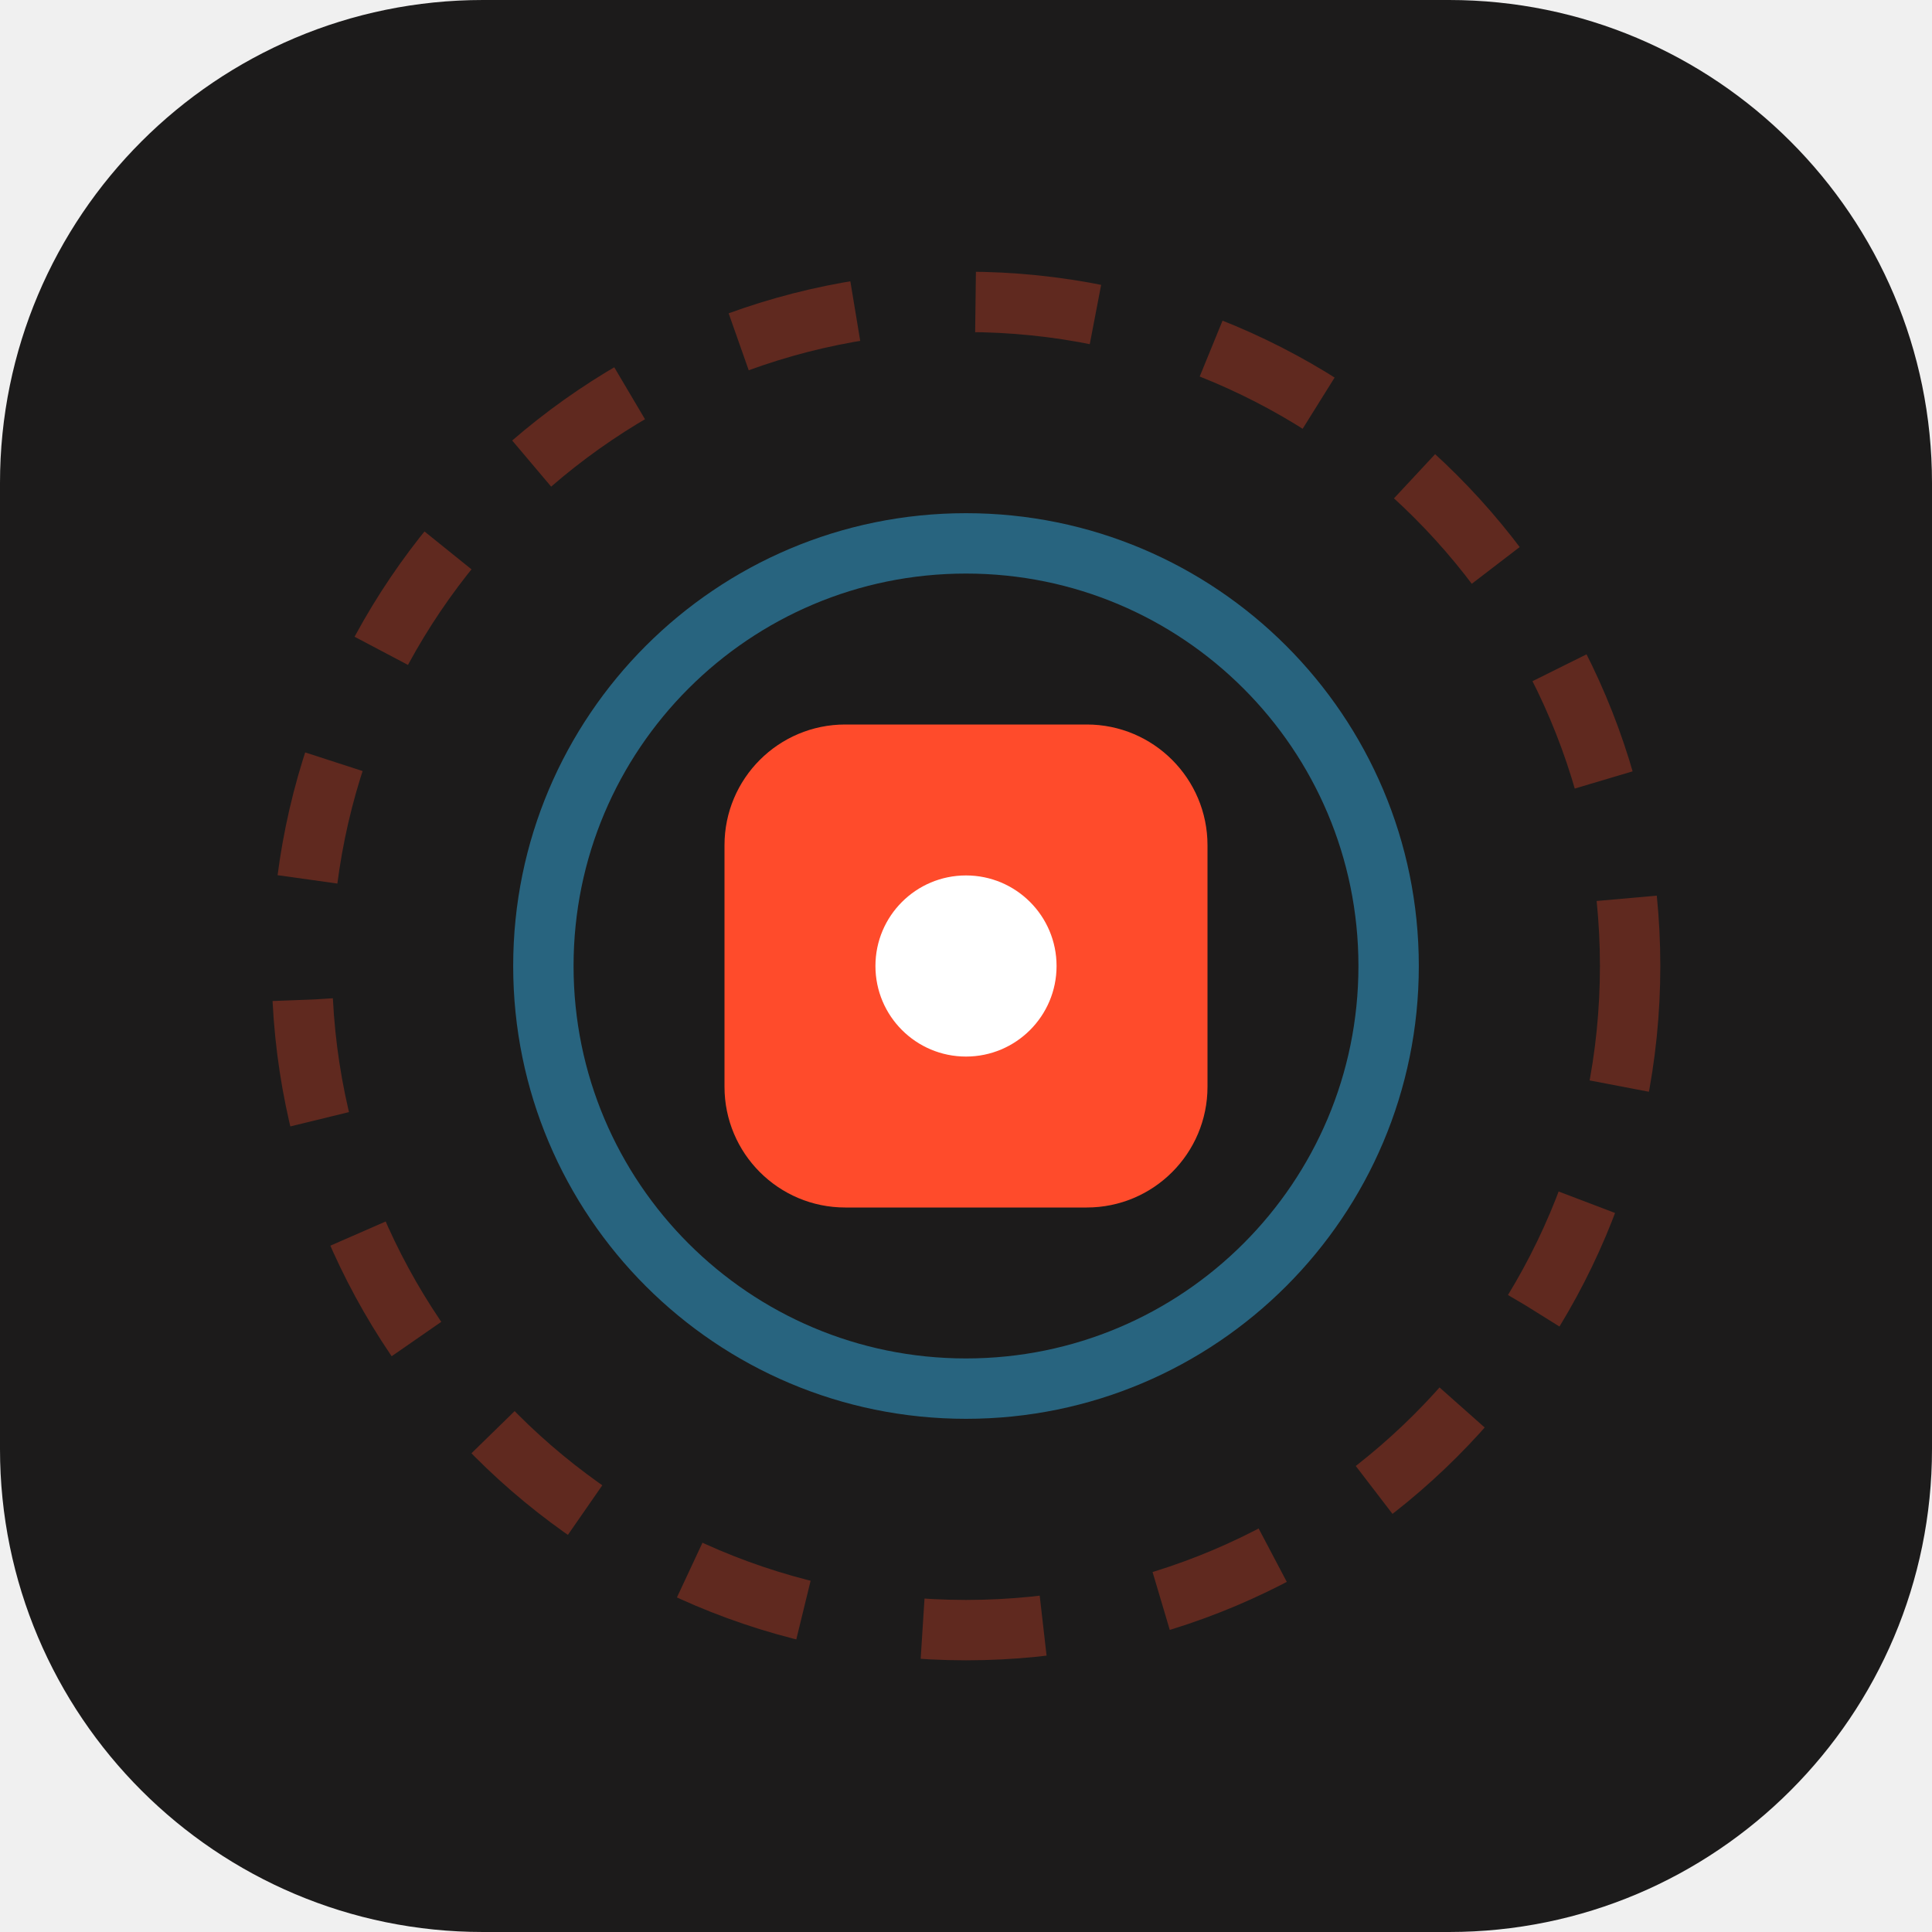
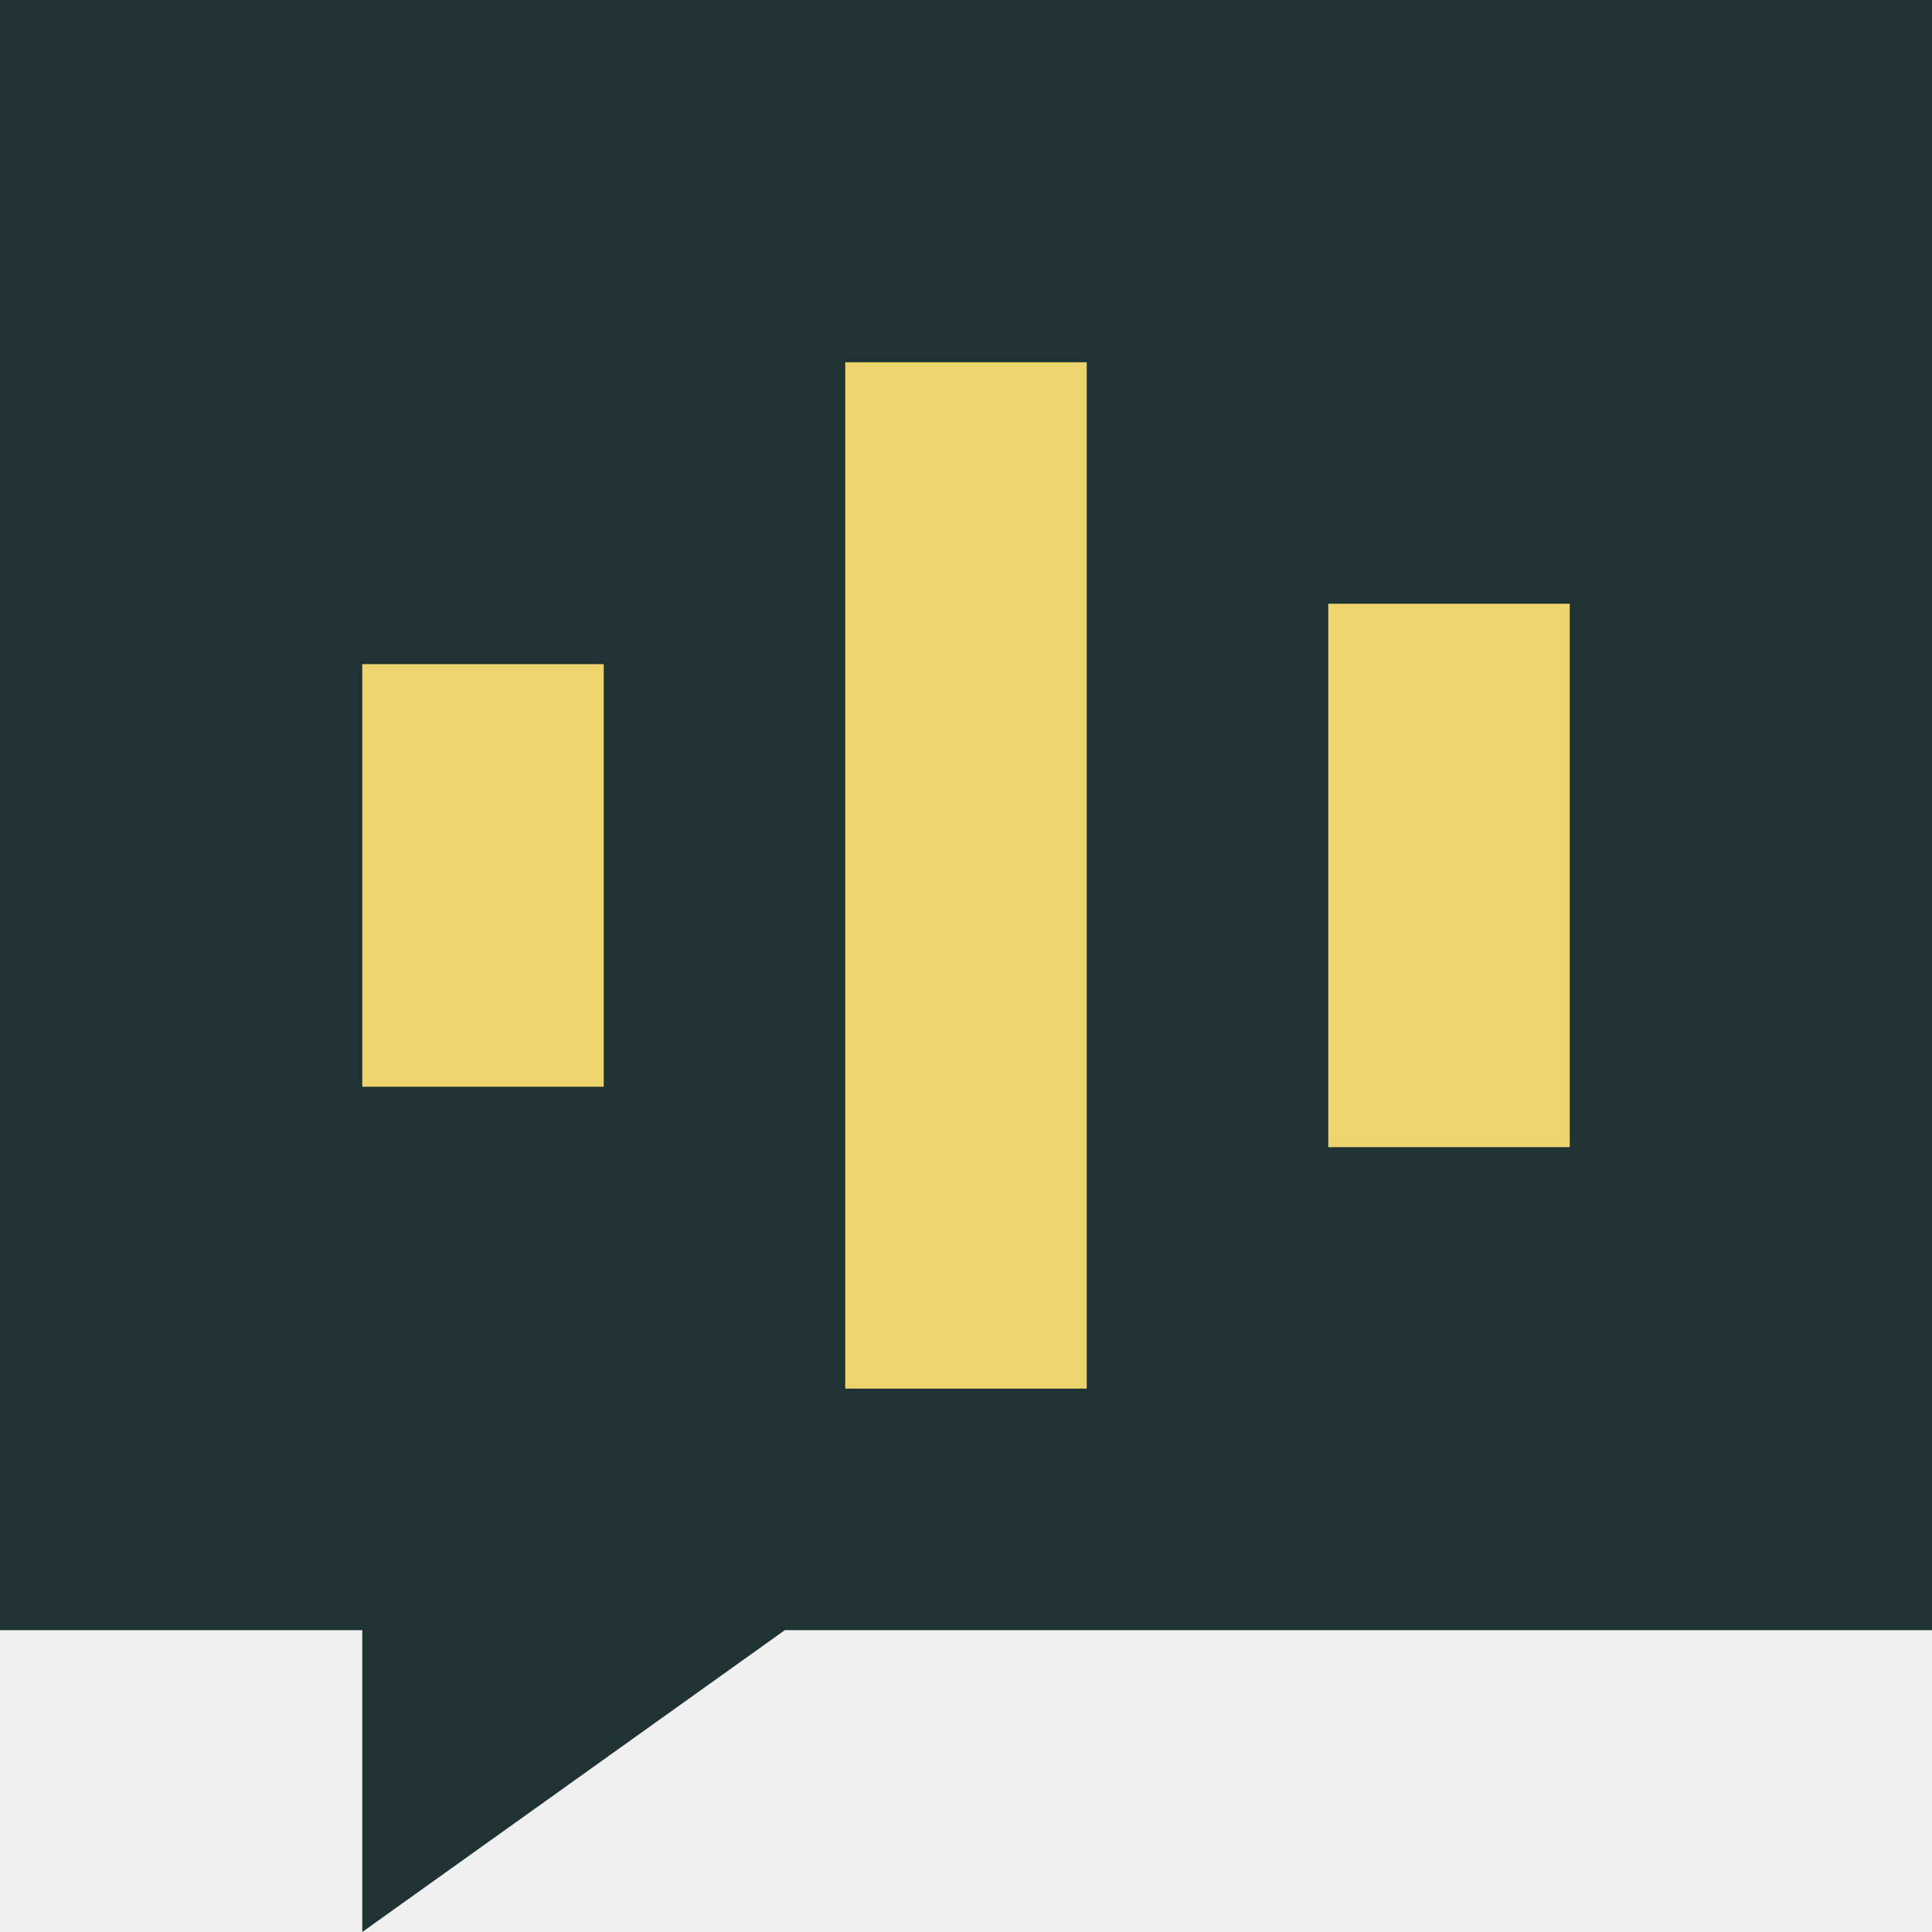
- <svg xmlns="http://www.w3.org/2000/svg" viewBox="0 0 64 64" width="64" height="64">
-   <rect width="64" height="64" rx="16" fill="#1c1b1b" />
-   <circle cx="32" cy="32" r="22" stroke="rgba(255, 75, 43, 0.3)" stroke-width="2" stroke-dasharray="4 4" fill="none" />
-   <circle cx="32" cy="32" r="14" stroke="rgba(56, 189, 248, 0.45)" stroke-width="2" fill="none" />
-   <rect x="24" y="24" width="16" height="16" rx="4" fill="#FF4B2B" />
-   <circle cx="32" cy="32" r="3" fill="#ffffff" />
+ <svg xmlns="http://www.w3.org/2000/svg" viewBox="0 0 32 32">
+   <path fill="#203334" d="M0 0h32v27H13l-7 5v-5H0z" />
+   <path fill="#eed46d" d="M6 11h4v7H6zm8-5h4v17h-4zm8 4h4v9h-4z" />
</svg>
